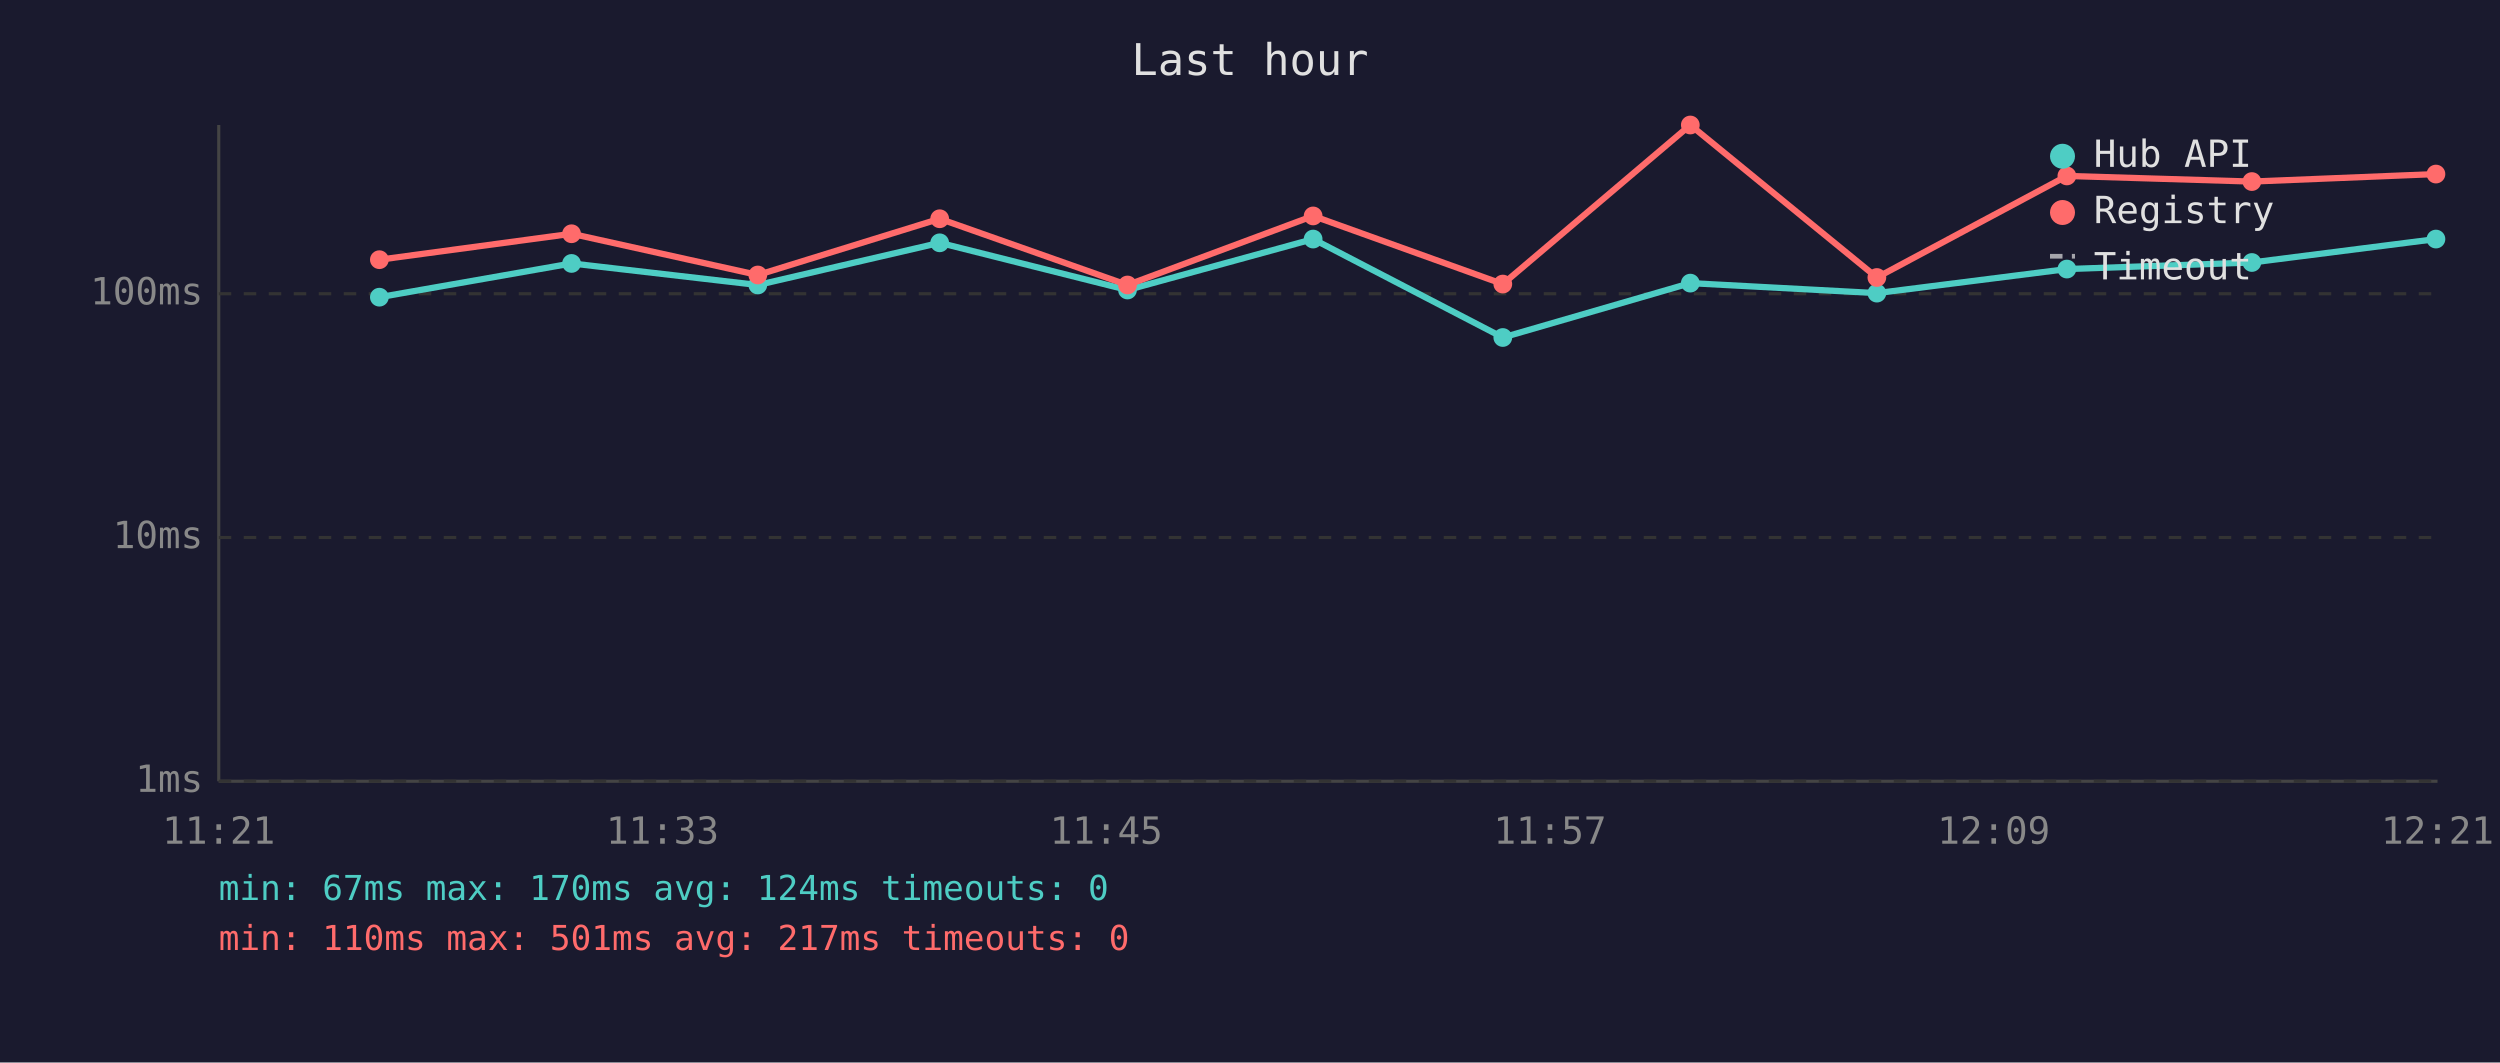
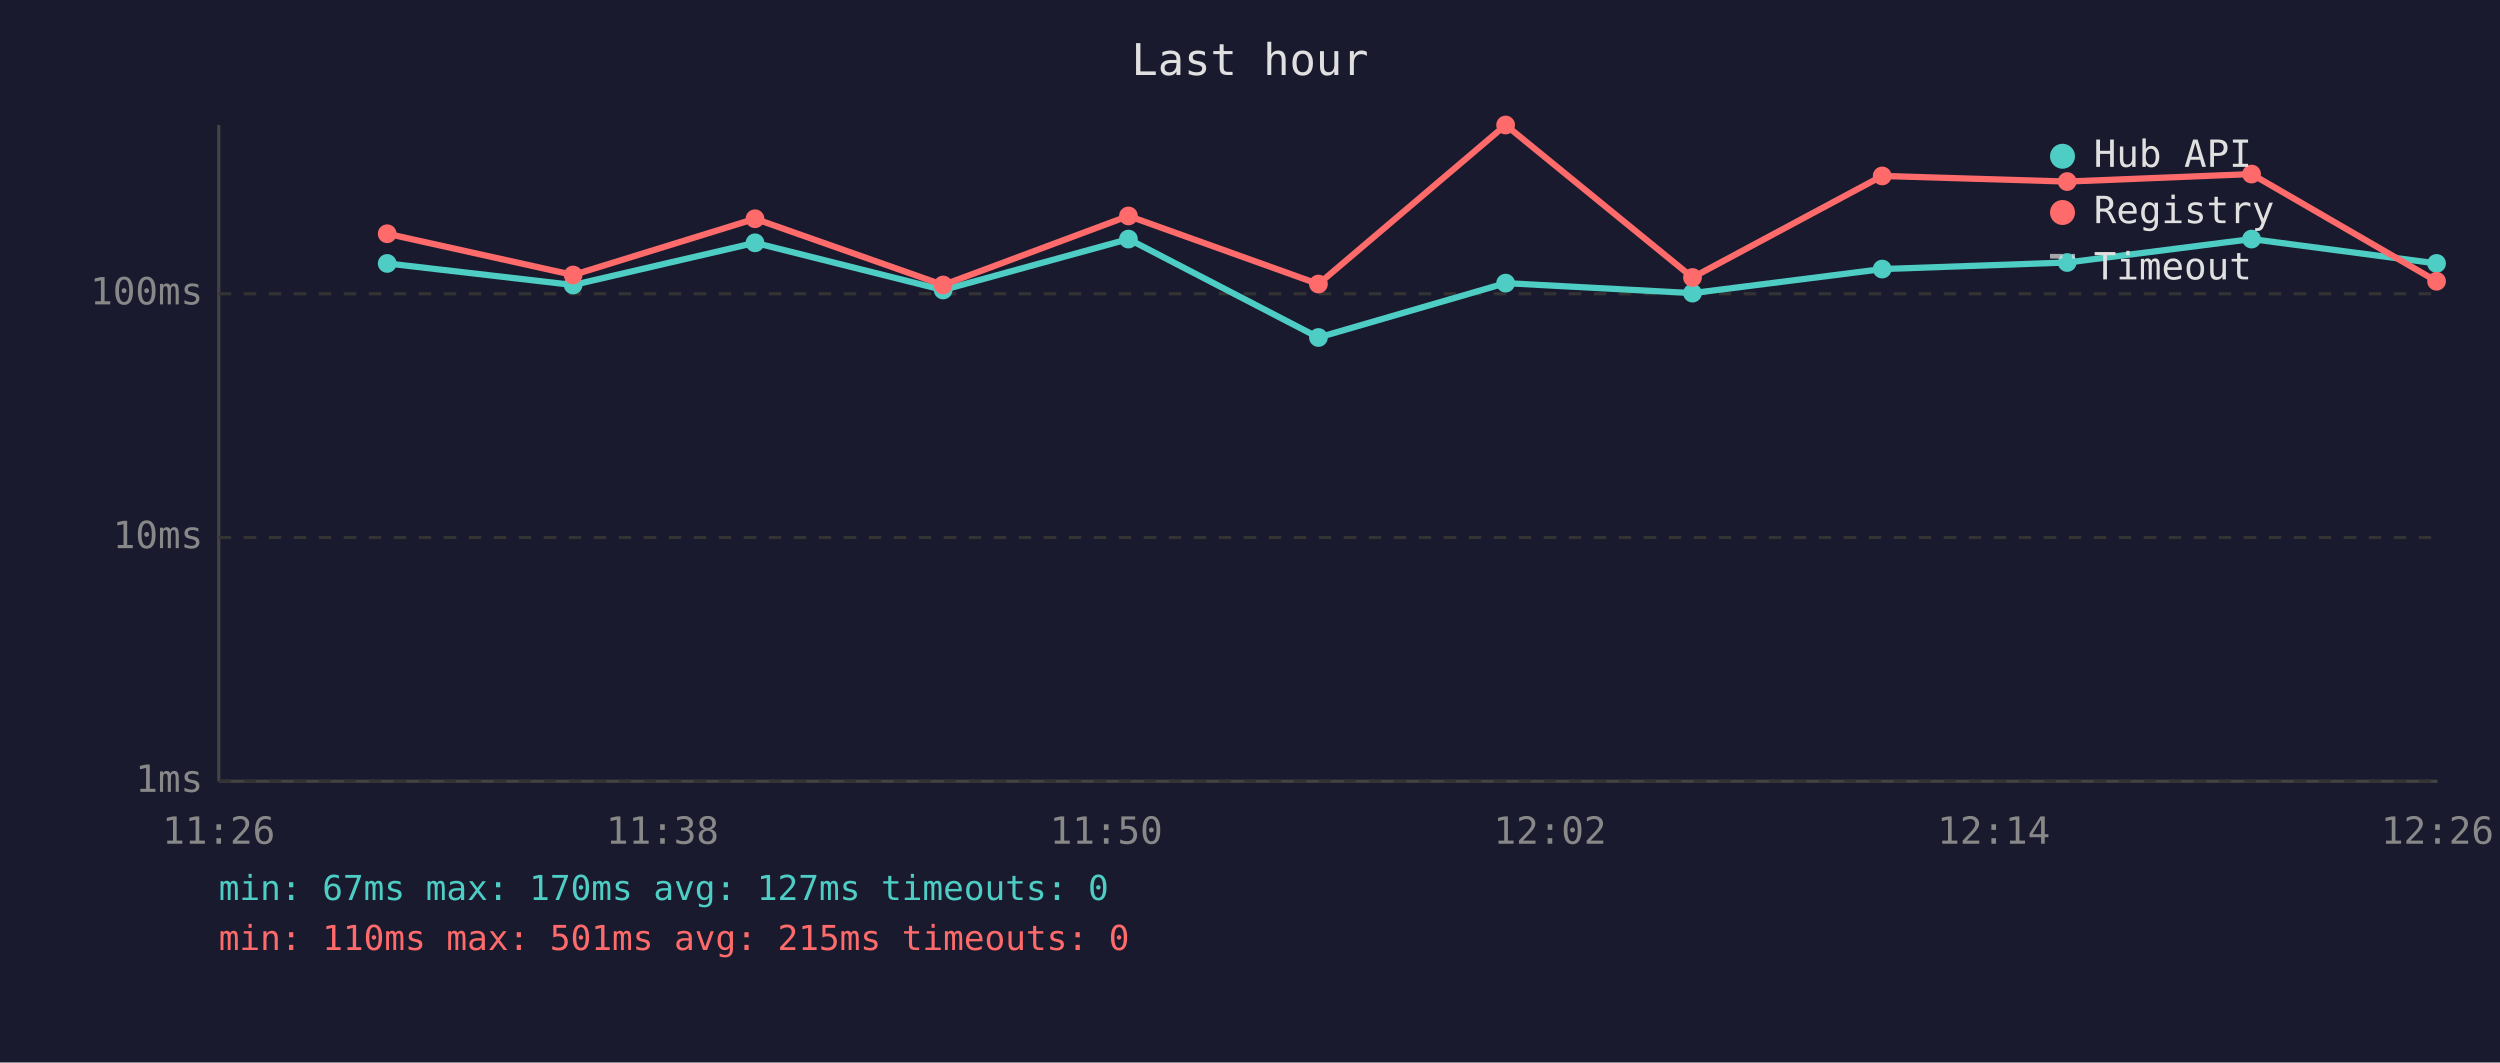
<svg xmlns="http://www.w3.org/2000/svg" viewBox="0 0 800 340" font-family="monospace" font-size="12">
  <rect width="800" height="340" fill="#1a1a2e" />
  <text x="400" y="24" fill="#e0e0e0" font-size="14" text-anchor="middle">Last hour</text>
  <line x1="70" y1="40" x2="70" y2="250" stroke="#444" stroke-width="1" />
  <line x1="70" y1="250" x2="780" y2="250" stroke="#444" stroke-width="1" />
  <line x1="70" y1="250" x2="780" y2="250" stroke="#333" stroke-width="1" stroke-dasharray="4" />
  <text x="65" y="250" fill="#888" text-anchor="end" dominant-baseline="middle">1ms</text>
  <line x1="70" y1="172" x2="780" y2="172" stroke="#333" stroke-width="1" stroke-dasharray="4" />
  <text x="65" y="172" fill="#888" text-anchor="end" dominant-baseline="middle">10ms</text>
  <line x1="70" y1="94" x2="780" y2="94" stroke="#333" stroke-width="1" stroke-dasharray="4" />
  <text x="65" y="94" fill="#888" text-anchor="end" dominant-baseline="middle">100ms</text>
-   <text x="70" y="270" fill="#888" text-anchor="middle">11:21</text>
-   <text x="212" y="270" fill="#888" text-anchor="middle">11:33</text>
-   <text x="354" y="270" fill="#888" text-anchor="middle">11:45</text>
-   <text x="496" y="270" fill="#888" text-anchor="middle">11:57</text>
-   <text x="638" y="270" fill="#888" text-anchor="middle">12:09</text>
-   <text x="780" y="270" fill="#888" text-anchor="middle">12:21</text>
-   <polyline points="121.4,95.1 182.9,84.3 242.5,91.2 300.7,77.7 360.8,92.8 420.2,76.5 480.9,108.0 540.9,90.6 600.6,93.8 661.4,86.1 720.6,84.0 779.5,76.5" fill="none" stroke="#4ecdc4" stroke-width="2" opacity="1" />
-   <circle cx="121.4" cy="95.1" r="3" fill="#4ecdc4" />
-   <circle cx="182.9" cy="84.3" r="3" fill="#4ecdc4" />
-   <circle cx="242.5" cy="91.2" r="3" fill="#4ecdc4" />
-   <circle cx="300.7" cy="77.7" r="3" fill="#4ecdc4" />
-   <circle cx="360.8" cy="92.8" r="3" fill="#4ecdc4" />
-   <circle cx="420.2" cy="76.5" r="3" fill="#4ecdc4" />
-   <circle cx="480.9" cy="108.0" r="3" fill="#4ecdc4" />
-   <circle cx="540.9" cy="90.6" r="3" fill="#4ecdc4" />
-   <circle cx="600.6" cy="93.8" r="3" fill="#4ecdc4" />
-   <circle cx="661.4" cy="86.1" r="3" fill="#4ecdc4" />
-   <circle cx="720.6" cy="84.0" r="3" fill="#4ecdc4" />
-   <circle cx="779.5" cy="76.5" r="3" fill="#4ecdc4" />
-   <polyline points="121.4,83.1 182.9,74.8 242.5,88.0 300.7,70.0 360.8,91.2 420.2,69.1 480.9,90.9 540.9,40.0 600.6,88.8 661.4,56.3 720.6,58.1 779.5,55.7" fill="none" stroke="#ff6b6b" stroke-width="2" opacity="1" />
-   <circle cx="121.4" cy="83.1" r="3" fill="#ff6b6b" />
-   <circle cx="182.9" cy="74.8" r="3" fill="#ff6b6b" />
-   <circle cx="242.5" cy="88.0" r="3" fill="#ff6b6b" />
-   <circle cx="300.7" cy="70.0" r="3" fill="#ff6b6b" />
-   <circle cx="360.8" cy="91.2" r="3" fill="#ff6b6b" />
-   <circle cx="420.2" cy="69.1" r="3" fill="#ff6b6b" />
-   <circle cx="480.9" cy="90.9" r="3" fill="#ff6b6b" />
-   <circle cx="540.9" cy="40.0" r="3" fill="#ff6b6b" />
-   <circle cx="600.6" cy="88.8" r="3" fill="#ff6b6b" />
-   <circle cx="661.4" cy="56.3" r="3" fill="#ff6b6b" />
-   <circle cx="720.6" cy="58.1" r="3" fill="#ff6b6b" />
-   <circle cx="779.5" cy="55.7" r="3" fill="#ff6b6b" />
+   <text x="70" y="270" fill="#888" text-anchor="middle">11:26</text>
+   <text x="212" y="270" fill="#888" text-anchor="middle">11:38</text>
+   <text x="354" y="270" fill="#888" text-anchor="middle">11:50</text>
+   <text x="496" y="270" fill="#888" text-anchor="middle">12:02</text>
+   <text x="638" y="270" fill="#888" text-anchor="middle">12:14</text>
+   <text x="780" y="270" fill="#888" text-anchor="middle">12:26</text>
+   <polyline points="123.9,84.3 183.4,91.2 241.6,77.7 301.8,92.8 361.1,76.5 421.9,108.0 481.8,90.6 541.6,93.8 602.3,86.1 661.5,84.0 720.5,76.5 779.7,84.3" fill="none" stroke="#4ecdc4" stroke-width="2" opacity="1" />
+   <circle cx="123.9" cy="84.3" r="3" fill="#4ecdc4" />
+   <circle cx="183.4" cy="91.2" r="3" fill="#4ecdc4" />
+   <circle cx="241.6" cy="77.7" r="3" fill="#4ecdc4" />
+   <circle cx="301.8" cy="92.8" r="3" fill="#4ecdc4" />
+   <circle cx="361.1" cy="76.5" r="3" fill="#4ecdc4" />
+   <circle cx="421.9" cy="108.0" r="3" fill="#4ecdc4" />
+   <circle cx="481.8" cy="90.6" r="3" fill="#4ecdc4" />
+   <circle cx="541.6" cy="93.8" r="3" fill="#4ecdc4" />
+   <circle cx="602.3" cy="86.1" r="3" fill="#4ecdc4" />
+   <circle cx="661.5" cy="84.0" r="3" fill="#4ecdc4" />
+   <circle cx="720.5" cy="76.5" r="3" fill="#4ecdc4" />
+   <circle cx="779.7" cy="84.3" r="3" fill="#4ecdc4" />
+   <polyline points="123.9,74.8 183.4,88.0 241.6,70.0 301.8,91.2 361.1,69.1 421.9,90.9 481.8,40.0 541.6,88.8 602.3,56.3 661.5,58.1 720.5,55.7 779.7,90.0" fill="none" stroke="#ff6b6b" stroke-width="2" opacity="1" />
+   <circle cx="123.9" cy="74.8" r="3" fill="#ff6b6b" />
+   <circle cx="183.4" cy="88.0" r="3" fill="#ff6b6b" />
+   <circle cx="241.6" cy="70.0" r="3" fill="#ff6b6b" />
+   <circle cx="301.8" cy="91.2" r="3" fill="#ff6b6b" />
+   <circle cx="361.1" cy="69.1" r="3" fill="#ff6b6b" />
+   <circle cx="421.9" cy="90.9" r="3" fill="#ff6b6b" />
+   <circle cx="481.8" cy="40.0" r="3" fill="#ff6b6b" />
+   <circle cx="541.6" cy="88.8" r="3" fill="#ff6b6b" />
+   <circle cx="602.3" cy="56.3" r="3" fill="#ff6b6b" />
+   <circle cx="661.5" cy="58.1" r="3" fill="#ff6b6b" />
+   <circle cx="720.5" cy="55.7" r="3" fill="#ff6b6b" />
+   <circle cx="779.7" cy="90.0" r="3" fill="#ff6b6b" />
  <circle cx="660" cy="50" r="4" fill="#4ecdc4" />
  <text x="670" y="50" fill="#e0e0e0" dominant-baseline="middle">Hub API</text>
  <circle cx="660" cy="68" r="4" fill="#ff6b6b" />
  <text x="670" y="68" fill="#e0e0e0" dominant-baseline="middle">Registry</text>
  <line x1="656" y1="82" x2="664" y2="82" stroke="#e0e0e0" stroke-width="1.5" stroke-dasharray="4,3" opacity="0.7" />
  <text x="670" y="86" fill="#e0e0e0" dominant-baseline="middle">Timeout</text>
-   <text x="70" y="288" fill="#4ecdc4" font-size="11">min: 67ms  max: 170ms  avg: 124ms  timeouts: 0</text>
-   <text x="70" y="304" fill="#ff6b6b" font-size="11">min: 110ms  max: 501ms  avg: 217ms  timeouts: 0</text>
+   <text x="70" y="288" fill="#4ecdc4" font-size="11">min: 67ms  max: 170ms  avg: 127ms  timeouts: 0</text>
+   <text x="70" y="304" fill="#ff6b6b" font-size="11">min: 110ms  max: 501ms  avg: 215ms  timeouts: 0</text>
</svg>
